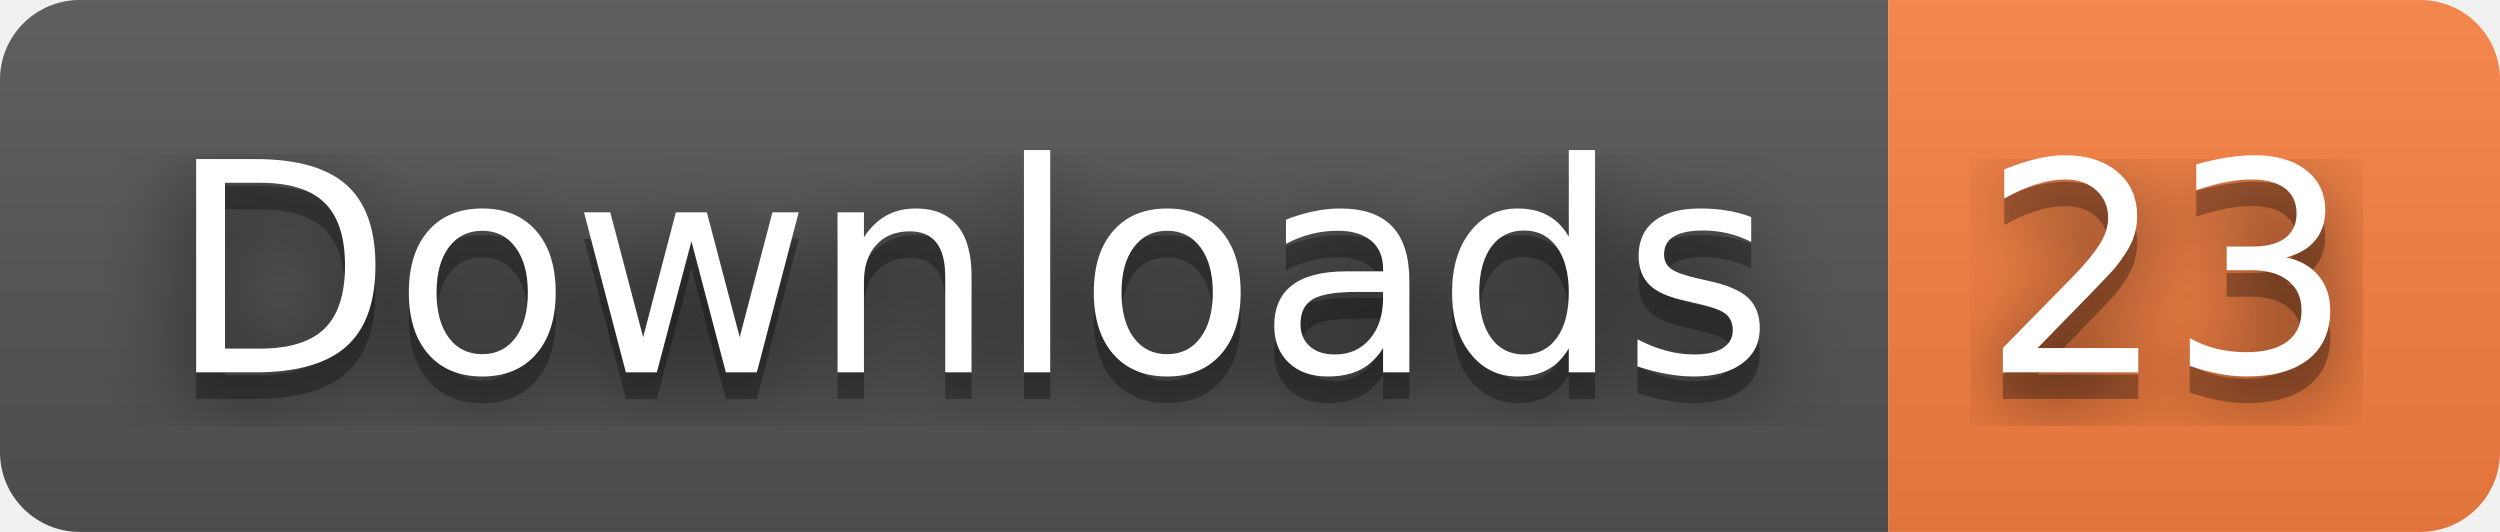
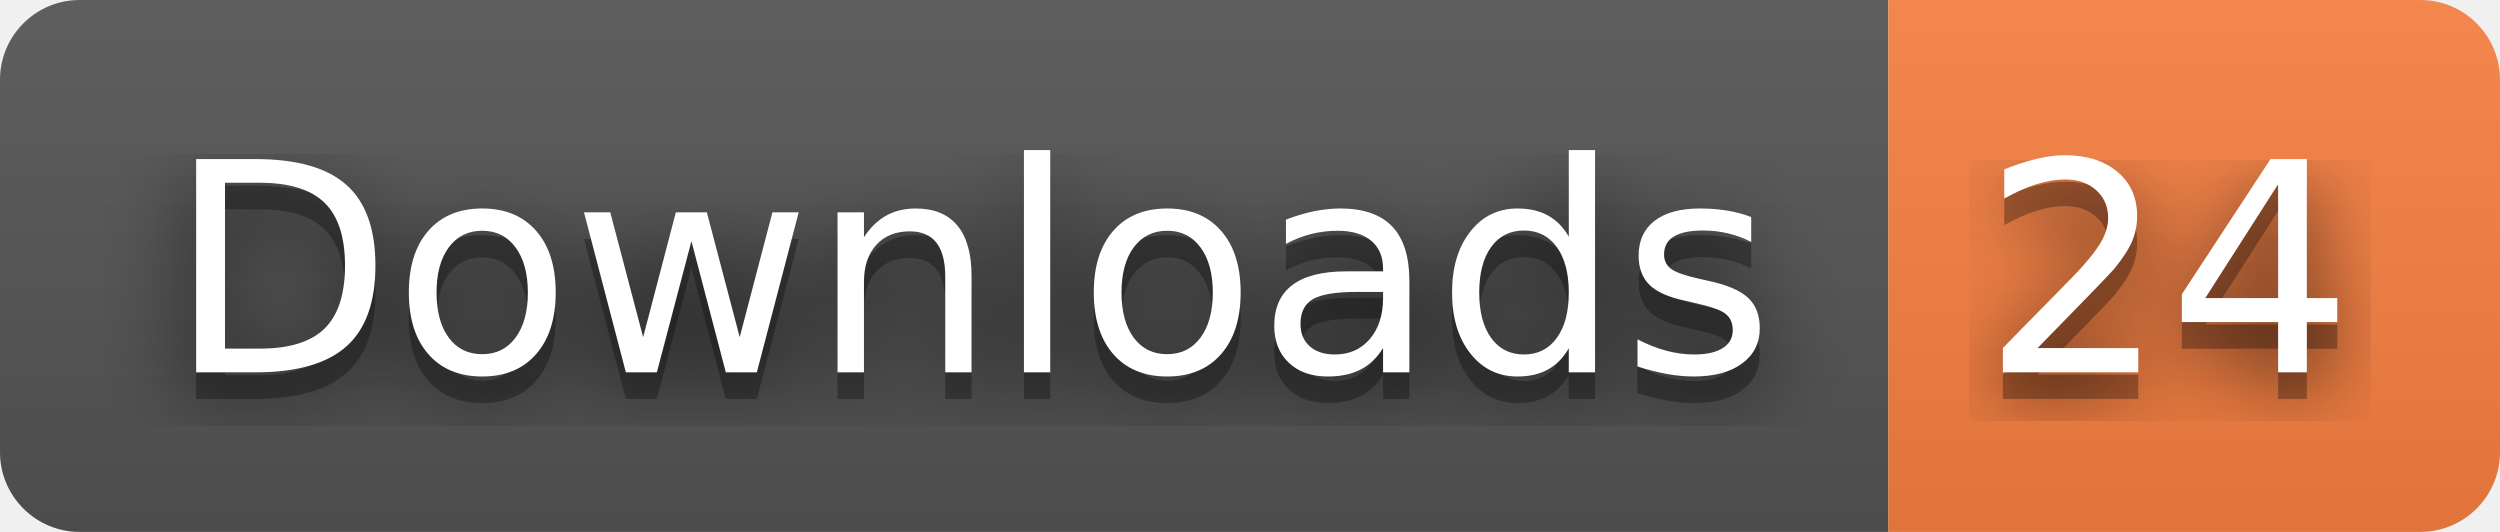
- <svg xmlns="http://www.w3.org/2000/svg" width="94" height="20" role="img" aria-label="Downloads: 23">
+ <svg xmlns="http://www.w3.org/2000/svg" width="94" height="20" role="img" aria-label="Downloads: 24">
  <filter id="blur">
    <feGaussianBlur stdDeviation="16" />
  </filter>
  <linearGradient id="s" x2="0" y2="100%">
    <stop offset="0" stop-color="#bbb" stop-opacity=".1" />
    <stop offset="1" stop-opacity=".1" />
  </linearGradient>
  <clipPath id="r">
    <rect width="94" height="20" rx="3" />
  </clipPath>
  <g clip-path="url(#r)">
    <rect width="71" height="20" fill="#555" />
    <rect x="71" width="23" height="20" fill="#fa8142" />
    <rect width="94" height="20" fill="url(#s)" />
  </g>
  <g fill="#fff" text-anchor="middle" font-family="Verdana,Geneva,DejaVu Sans,sans-serif" text-rendering="geometricPrecision" font-size="110">
    <g transform="scale(.1)">
      <g aria-hidden="true" fill="#010101">
        <text x="365" y="150" fill-opacity=".8" filter="url(#blur)" textLength="610">Downloads</text>
        <text x="365" y="150" fill-opacity=".3" textLength="610">Downloads</text>
      </g>
      <text x="365" y="140" textLength="610">Downloads</text>
    </g>
    <g transform="scale(.1)">
      <g aria-hidden="true" fill="#010101">
-         <text x="815" y="150" fill-opacity=".8" filter="url(#blur)" textLength="130">23</text>
-         <text x="815" y="150" fill-opacity=".3" textLength="130">23</text>
+         <text x="815" y="150" fill-opacity=".8" filter="url(#blur)" textLength="130">24</text>
+         <text x="815" y="150" fill-opacity=".3" textLength="130">24</text>
      </g>
-       <text x="815" y="140" textLength="130">23</text>
+       <text x="815" y="140" textLength="130">24</text>
    </g>
  </g>
</svg>
